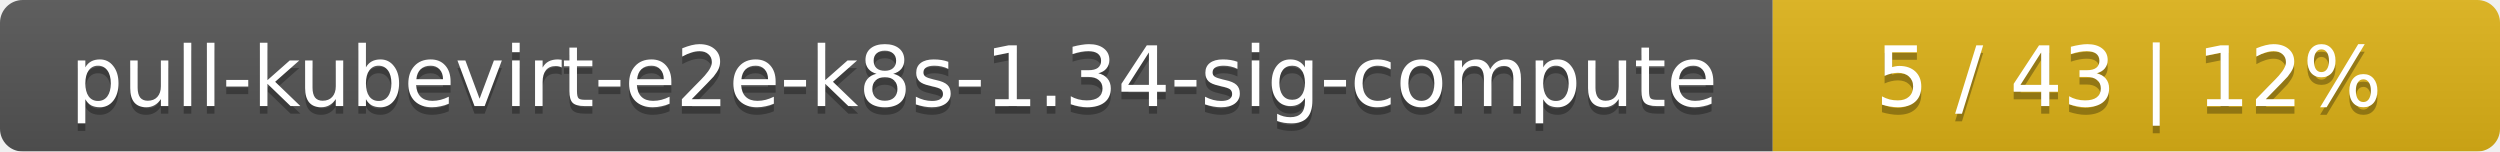
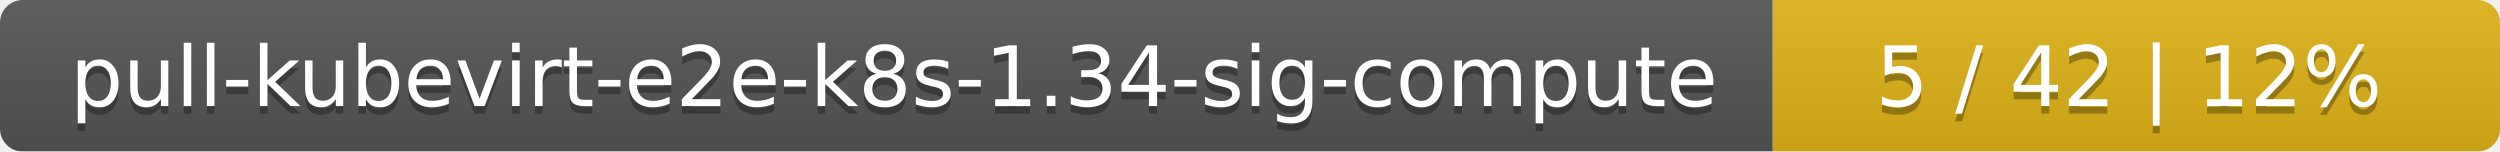
<svg xmlns="http://www.w3.org/2000/svg" width="330" height="20">
  <linearGradient id="smooth" x2="0" y2="100%">
    <stop offset="0" stop-color="#bbb" stop-opacity=".1" />
    <stop offset="1" stop-opacity=".1" />
  </linearGradient>
  <mask id="round">
    <rect width="330" height="20" rx="3" fill="#fff" />
  </mask>
  <g mask="url(#round)">
    <rect width="234" height="20" fill="#555" />
    <rect x="234" width="96" height="20" fill="#dfb317" />
    <rect width="330" height="20" fill="url(#smooth)" />
  </g>
  <g fill="#fff" text-anchor="middle" font-family="DejaVu Sans,Verdana,Geneva,sans-serif" font-size="11">
    <text x="118" y="15" fill="#010101" fill-opacity=".3">pull-kubevirt-e2e-k8s-1.34-sig-compute</text>
    <text x="118" y="14">pull-kubevirt-e2e-k8s-1.34-sig-compute</text>
-     <text x="281" y="15" fill="#010101" fill-opacity=".3">5 / 43    |    12%</text>
-     <text x="281" y="14">5 / 43    |    12%</text>
+     <text x="281" y="15" fill="#010101" fill-opacity=".3">5 / 42    |    12%</text>
+     <text x="281" y="14">5 / 42    |    12%</text>
  </g>
</svg>
